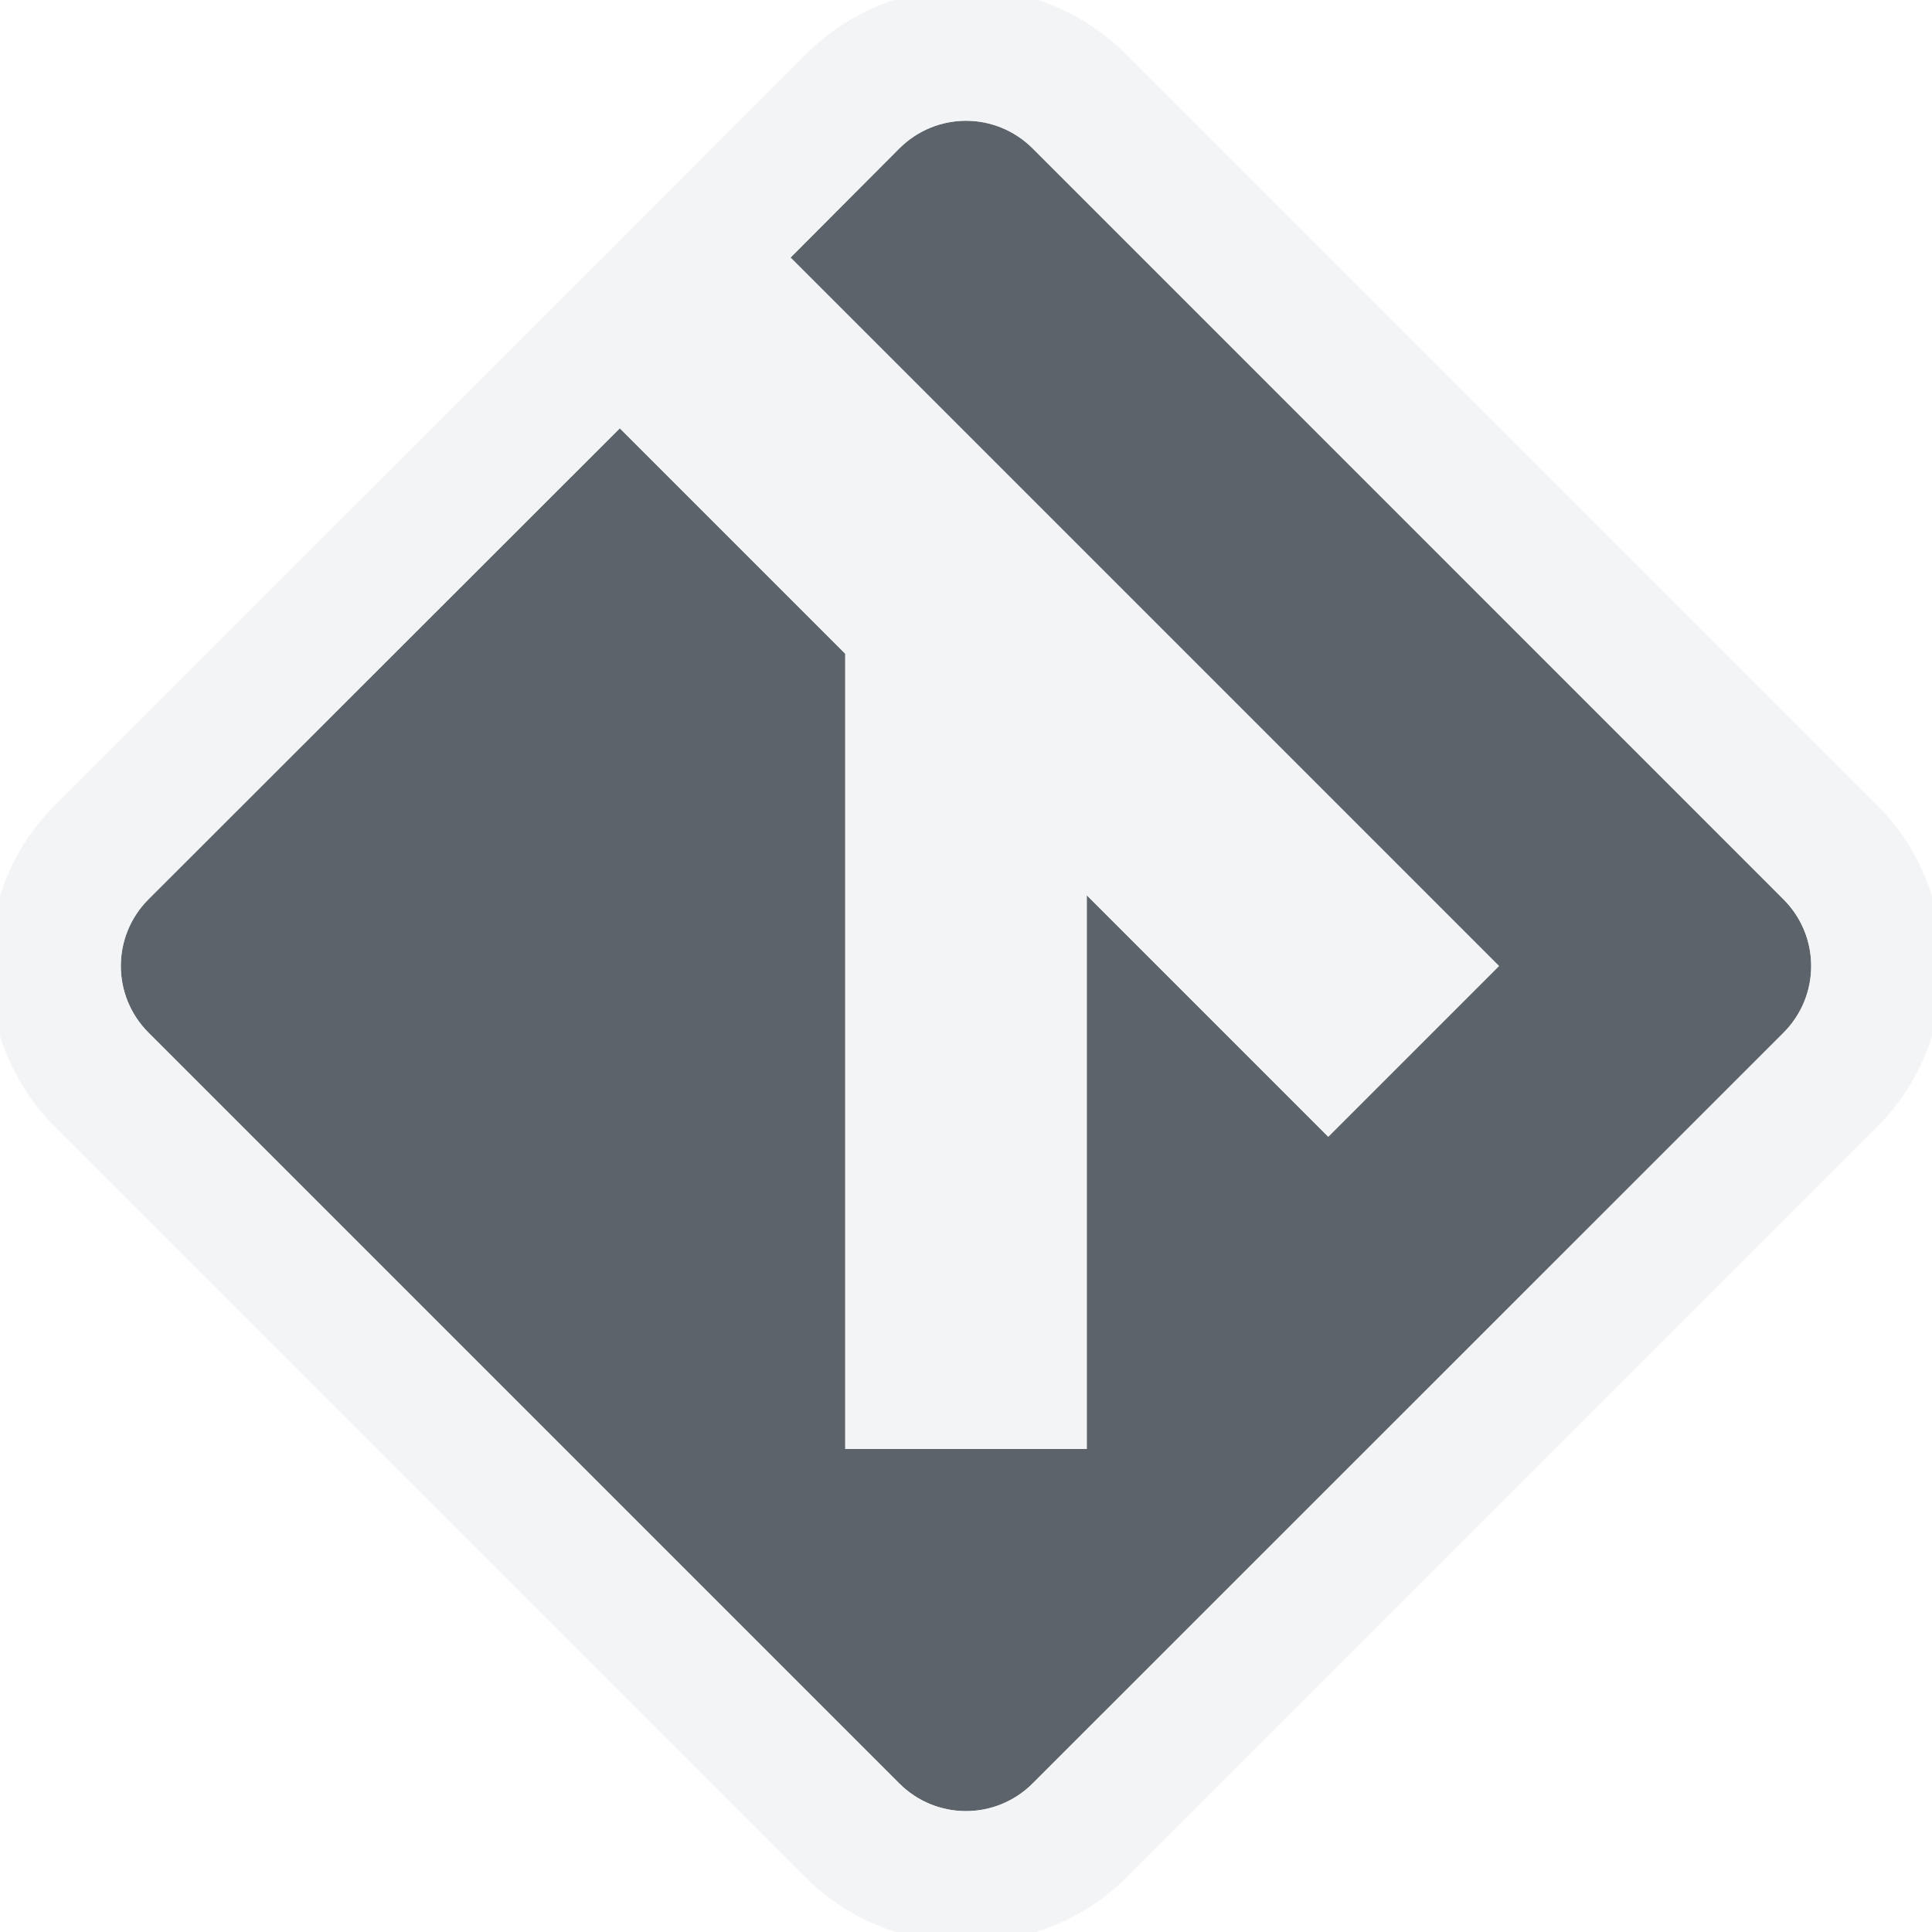
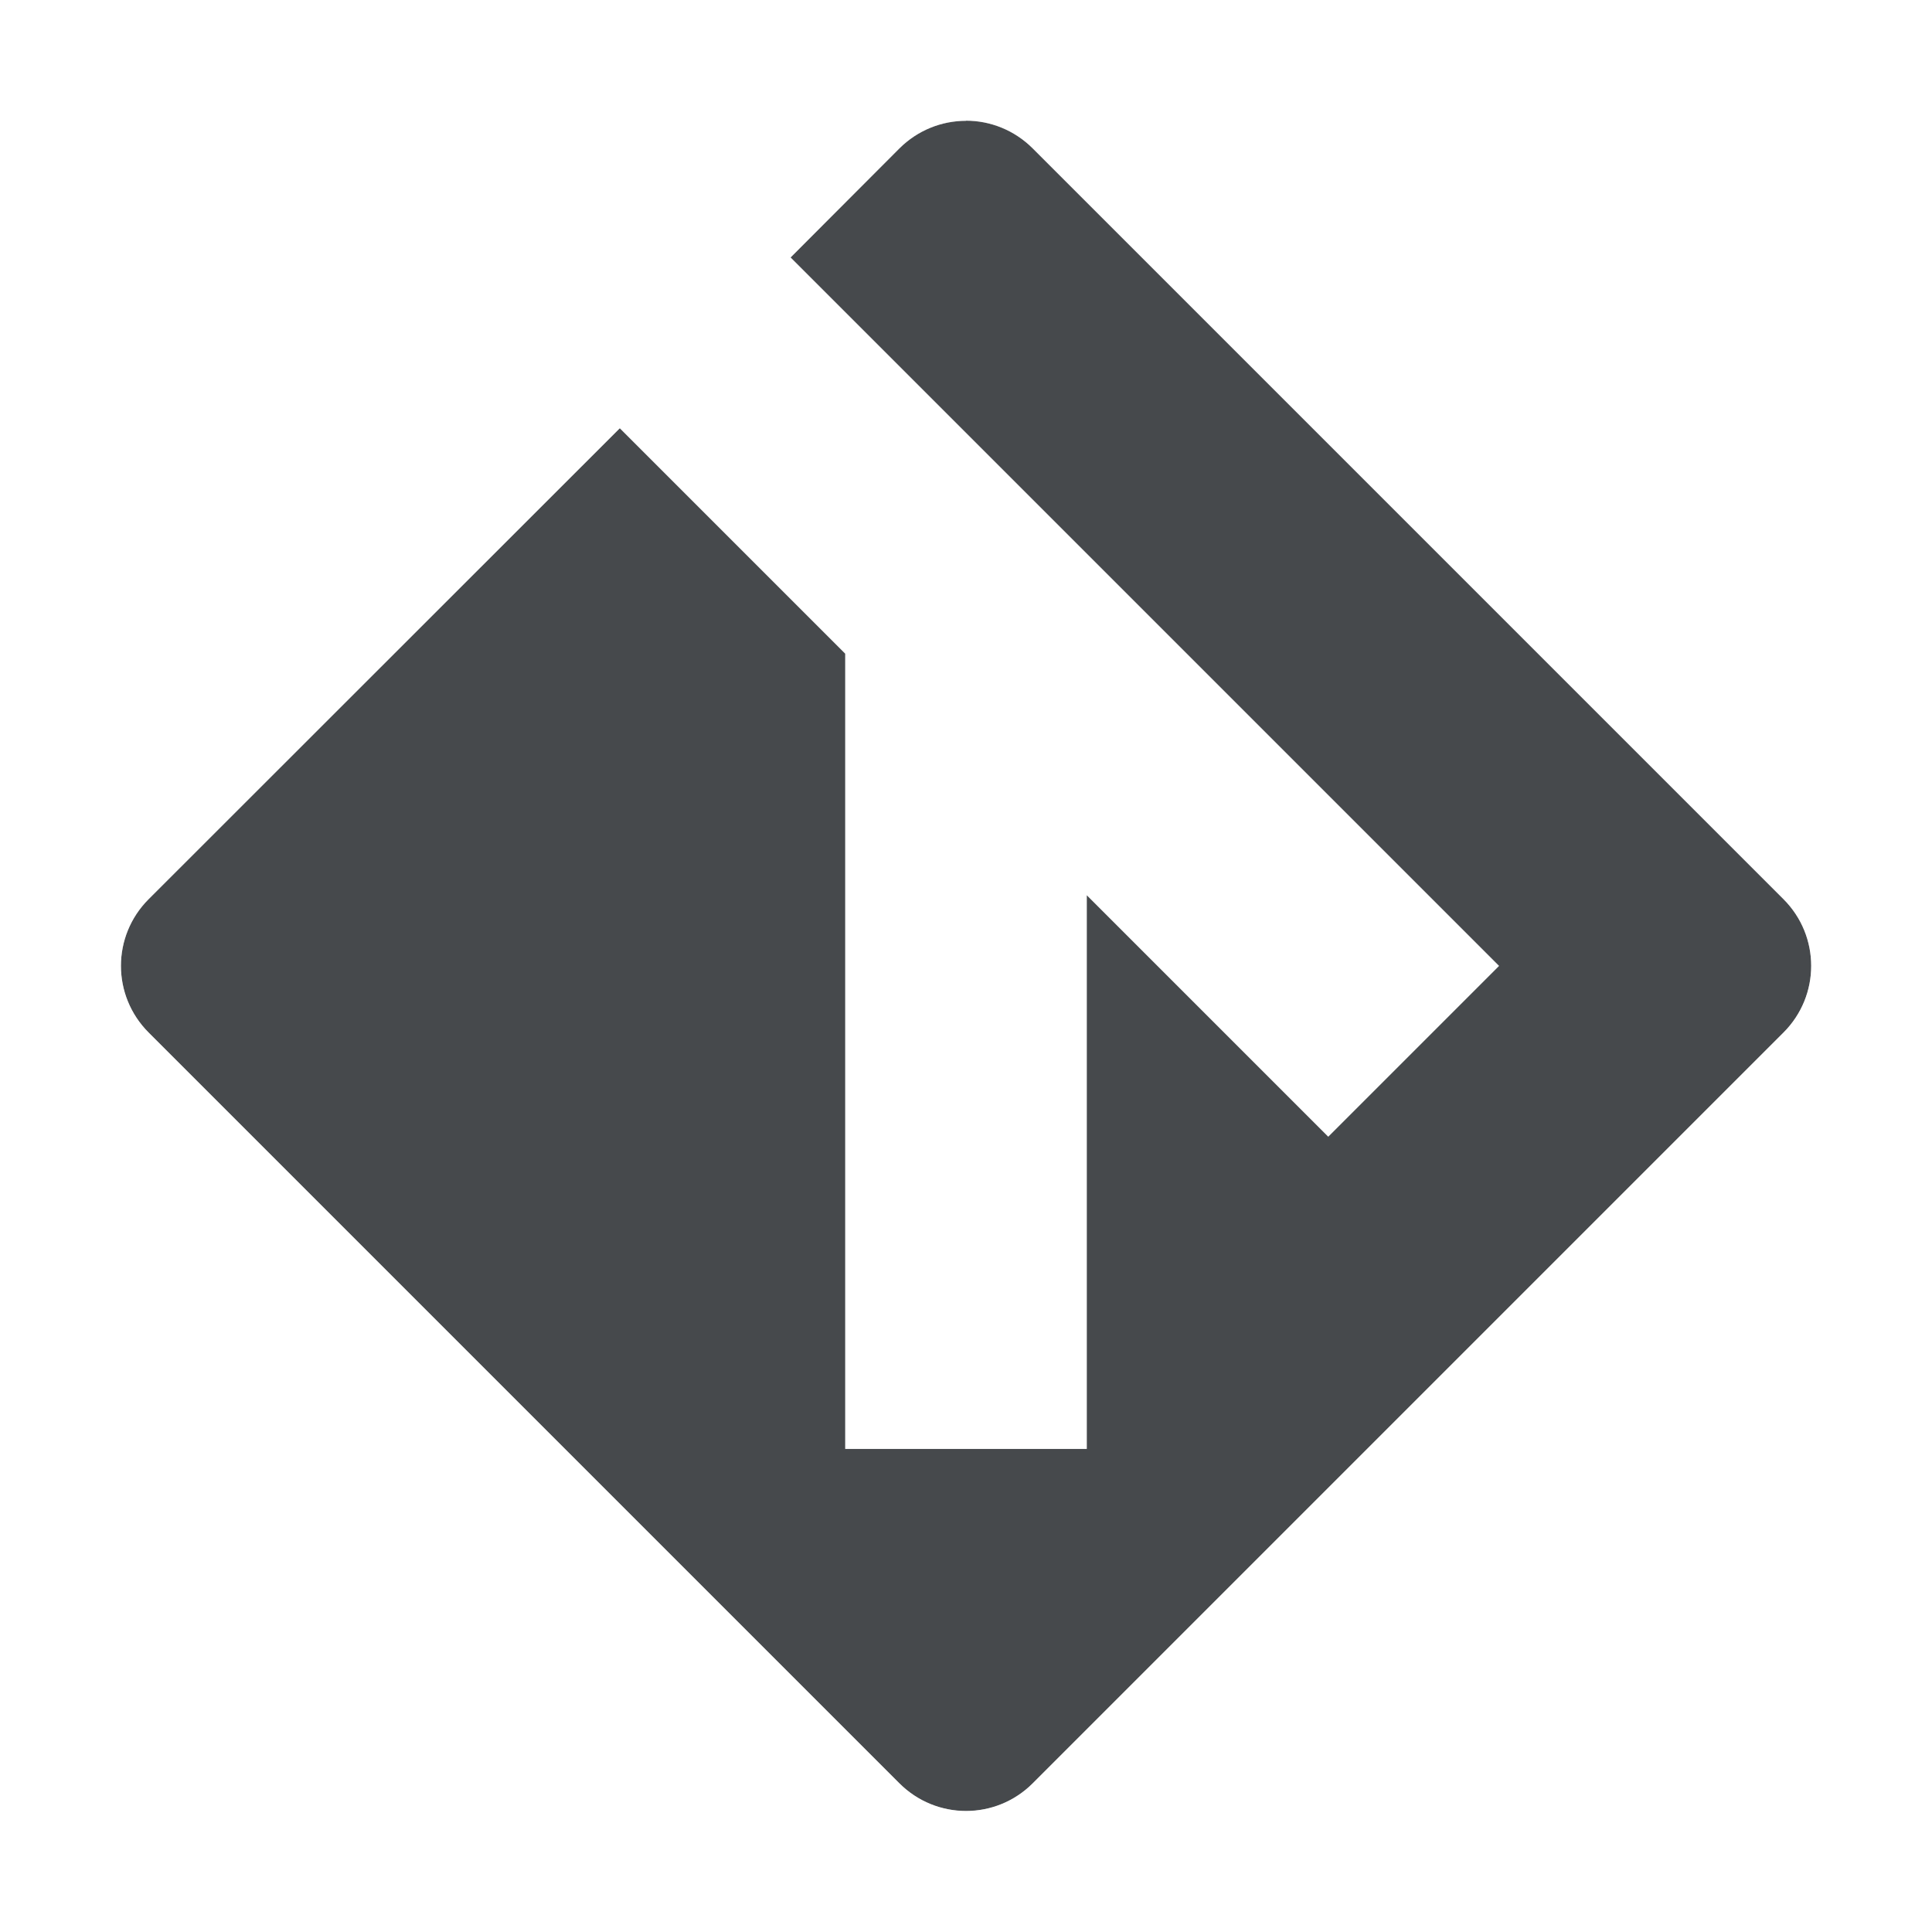
- <svg xmlns="http://www.w3.org/2000/svg" id="svg13094" height="16" width="16" version="1.1">
-   <defs id="defs2989" />
-   <path id="path4198" d="M 8,1 C 7.8,1 7.6,1.077 7.447,1.23 L 6.547,2.133 12.414,8 11,9.414 l -2,-2 L 9,12 7,12 7,5.414 5.133,3.547 1.23,7.447 c -0.306,0.306 -0.306,0.799 0,1.105 l 6.217,6.217 c 0.306,0.306 0.799,0.306 1.105,0 L 14.77,8.553 c 0.306,-0.306 0.306,-0.799 0,-1.105 L 8.553,1.23 C 8.4,1.077 8.2,1 8,1 Z" style="color:#000000;display:inline;overflow:visible;visibility:visible;opacity:1;fill:#27303a;fill-opacity:0.753;fill-rule:nonzero;stroke:none;stroke-width:2.381;stroke-linecap:butt;stroke-linejoin:miter;stroke-miterlimit:4;stroke-dasharray:none;stroke-dashoffset:0;stroke-opacity:1;marker:none;enable-background:accumulate" />
-   <path style="color:#000000;font-style:normal;font-variant:normal;font-weight:normal;font-stretch:normal;font-size:medium;line-height:normal;font-family:sans-serif;text-indent:0;text-align:start;text-decoration:none;text-decoration-line:none;text-decoration-style:solid;text-decoration-color:#000000;letter-spacing:normal;word-spacing:normal;text-transform:none;direction:ltr;block-progression:tb;writing-mode:lr-tb;baseline-shift:baseline;text-anchor:start;white-space:normal;shape-padding:0;clip-rule:nonzero;display:inline;overflow:visible;visibility:visible;opacity:1;isolation:auto;mix-blend-mode:normal;color-interpolation:sRGB;color-interpolation-filters:linearRGB;solid-color:#000000;solid-opacity:1;fill:#f1f3f5;fill-opacity:0.903;fill-rule:nonzero;stroke:none;stroke-width:2;stroke-linecap:butt;stroke-linejoin:miter;stroke-miterlimit:4;stroke-dasharray:none;stroke-dashoffset:0;stroke-opacity:1;marker:none;color-rendering:auto;image-rendering:auto;shape-rendering:auto;text-rendering:auto;enable-background:accumulate" d="M 8 -0.1 C 7.517 -0.1 7.03 0.093 6.67 0.453 L 5.133 1.992 L 4.992 2.133 L 0.453 6.67 C -0.27 7.393 -0.27 8.607 0.453 9.33 L 6.67 15.547 C 7.393 16.27 8.607 16.27 9.33 15.547 L 15.547 9.33 C 16.27 8.607 16.27 7.393 15.547 6.67 L 9.33 0.453 C 8.97 0.093 8.483 -0.1 8 -0.1 z M 8 1 C 8.2 1 8.4 1.077 8.553 1.23 L 14.77 7.447 C 15.076 7.754 15.076 8.246 14.77 8.553 L 8.553 14.77 C 8.246 15.076 7.754 15.076 7.447 14.77 L 1.23 8.553 C 0.924 8.246 0.924 7.754 1.23 7.447 L 5.133 3.547 L 7 5.414 L 7 12 L 9 12 L 9 7.414 L 11 9.414 L 12.414 8 L 6.547 2.133 L 7.447 1.23 C 7.6 1.077 7.8 1 8 1 z " id="rect4180" />
+ <svg xmlns="http://www.w3.org/2000/svg" id="a" width="16" height="16" version="1.1">
+   <defs>
+     <style id="current-color-scheme" type="text/css">.ColorScheme-Text {color:#090d11;}.ColorScheme-Background{color:#ffffff;}</style>
+   </defs>
+   <path id="b" d="m8 1c-0.2 0-0.4 0.077-0.553 0.23l-0.9 0.902 5.867 5.867-1.414 1.414-2-2v4.586h-2v-6.586l-1.867-1.867-3.902 3.9c-0.306 0.306-0.306 0.799 0 1.105l6.217 6.217c0.306 0.306 0.799 0.306 1.105 0l6.217-6.217c0.306-0.306 0.306-0.799 0-1.105l-6.217-6.217c-0.153-0.153-0.353-0.23-0.553-0.23z" style="fill-opacity:.75;fill:currentColor" class="ColorScheme-Text" />
+   <path id="d" d="m8-0.1c-0.483 0-0.97 0.192-1.33 0.553l-1.537 1.539-0.141 0.141-4.539 4.537c-0.723 0.723-0.723 1.937 0 2.66l6.217 6.217c0.723 0.723 1.937 0.723 2.66 0l6.217-6.217c0.723-0.723 0.723-1.937 0-2.66l-6.217-6.217c-0.36-0.36-0.847-0.553-1.33-0.553zm0 1.1c0.2 0 0.4 0.077 0.553 0.23l6.217 6.217c0.306 0.306 0.306 0.799 0 1.105l-6.217 6.217c-0.306 0.306-0.799 0.306-1.105 0l-6.217-6.217c-0.306-0.306-0.306-0.799 0-1.105l3.902-3.9 1.867 1.867v6.586h2v-4.586l2 2 1.414-1.414-5.867-5.867 0.9-0.902c0.153-0.153 0.353-0.23 0.553-0.23z" style="fill-opacity:.5;fill:currentColor" class="ColorScheme-Background" />
</svg>
